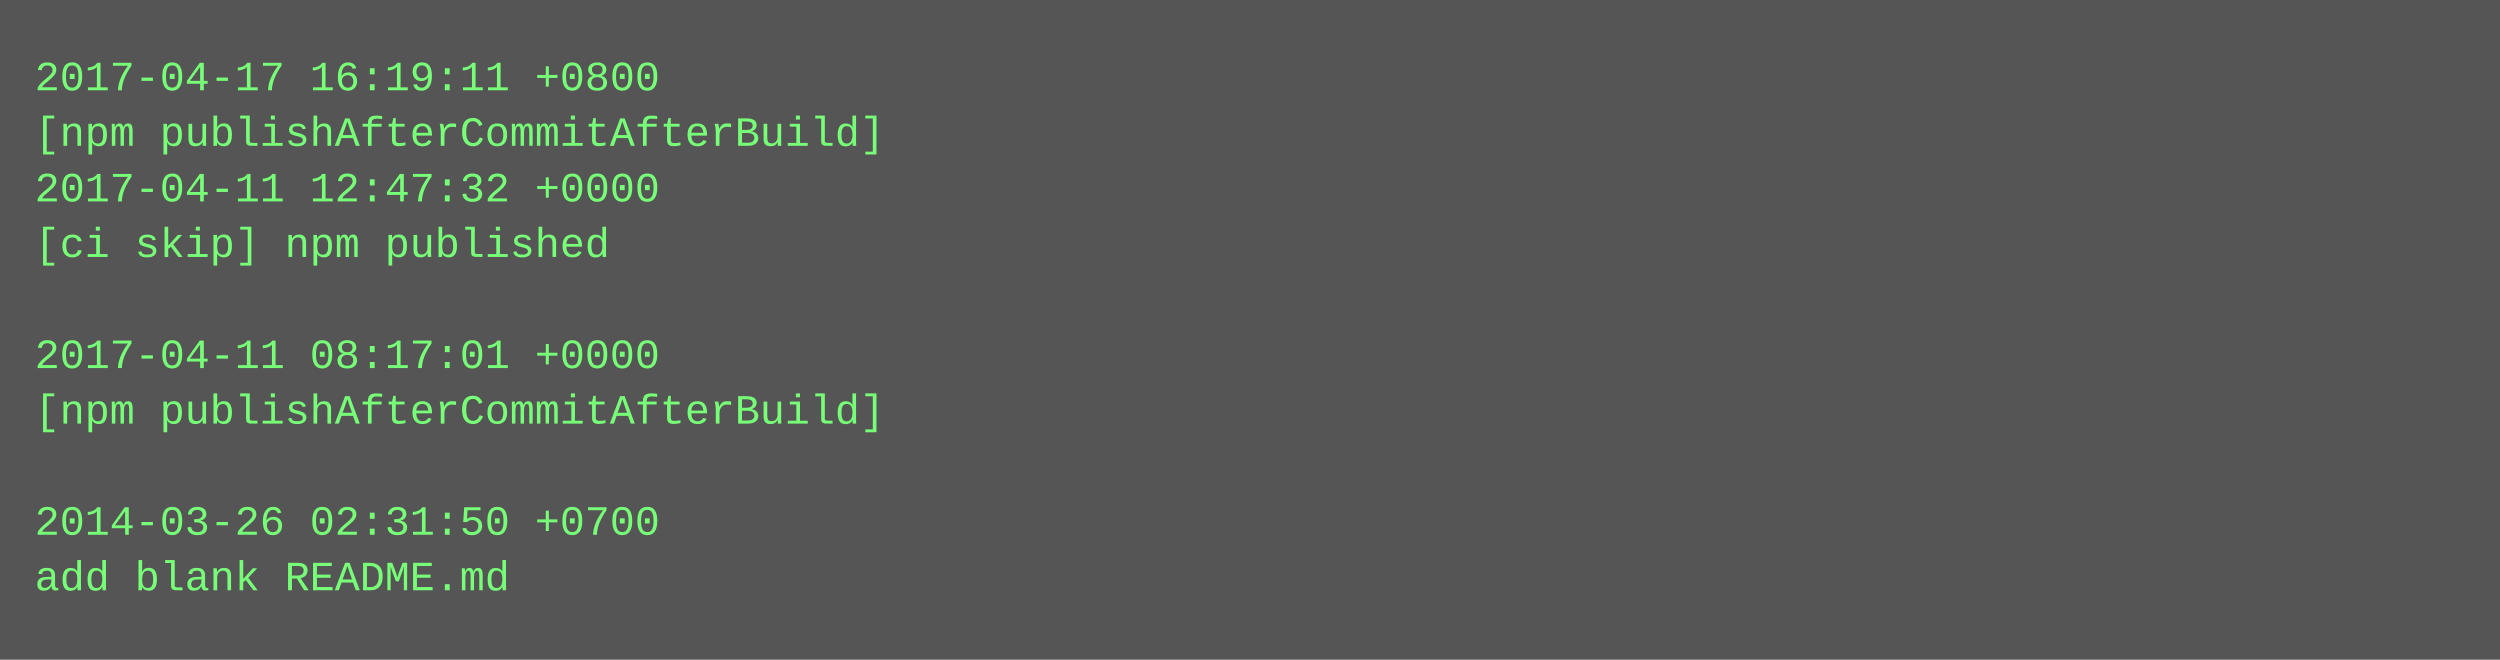
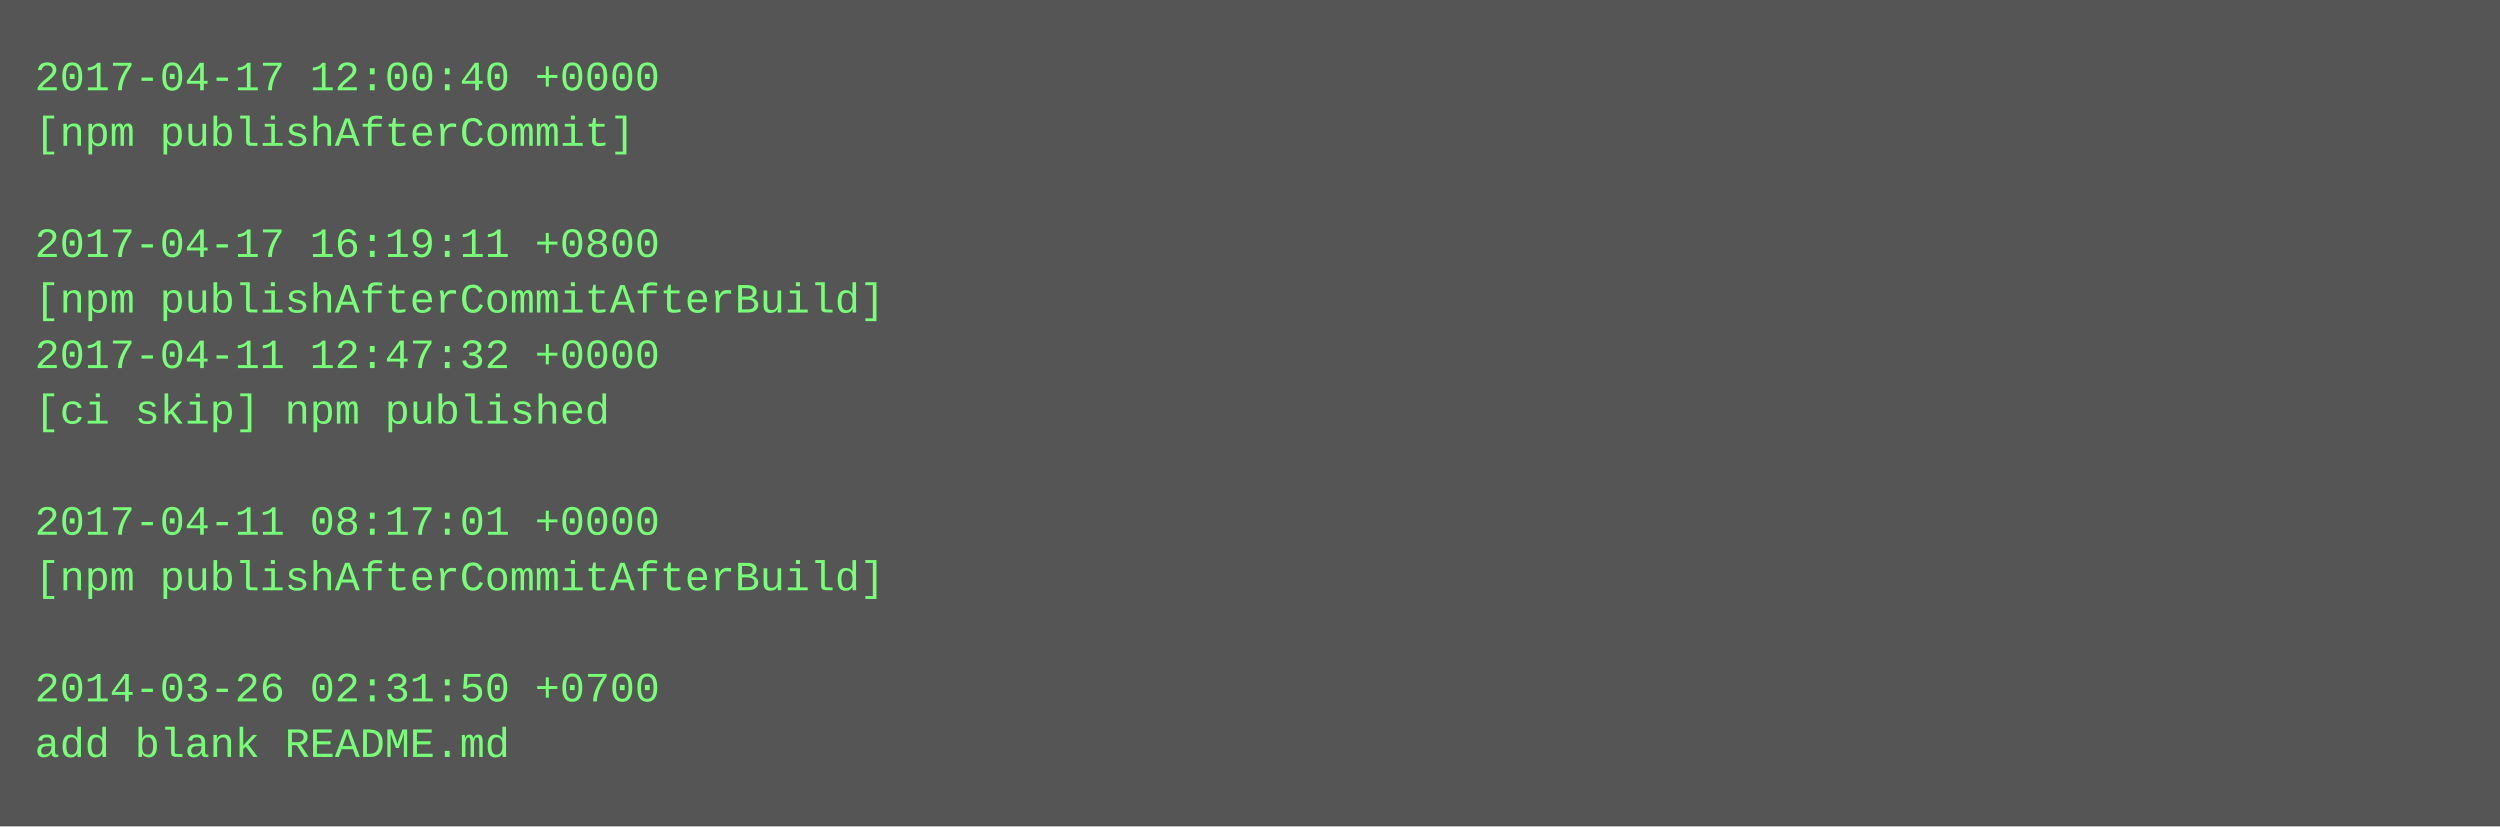
- <svg xmlns="http://www.w3.org/2000/svg" height="190" width="720">
-   <rect height="190" fill="#555" width="720" />
+ <svg xmlns="http://www.w3.org/2000/svg" height="238" width="720">
+   <rect height="238" fill="#555" width="720" />
  <text fill="#7f7" font-family="Courier New" font-size="12" xml:space="preserve">
-     <tspan x="10" y="26">2017-04-17 16:19:11 +0800</tspan>
-     <tspan x="10" y="42">[npm publishAfterCommitAfterBuild]</tspan>
-     <tspan x="10" y="58">2017-04-11 12:47:32 +0000</tspan>
-     <tspan x="10" y="74">[ci skip] npm published</tspan>
-     <tspan x="10" y="90" />
-     <tspan x="10" y="106">2017-04-11 08:17:01 +0000</tspan>
-     <tspan x="10" y="122">[npm publishAfterCommitAfterBuild]</tspan>
+     <tspan x="10" y="26">2017-04-17 12:00:40 +0000</tspan>
+     <tspan x="10" y="42">[npm publishAfterCommit]</tspan>
+     <tspan x="10" y="58" />
+     <tspan x="10" y="74">2017-04-17 16:19:11 +0800</tspan>
+     <tspan x="10" y="90">[npm publishAfterCommitAfterBuild]</tspan>
+     <tspan x="10" y="106">2017-04-11 12:47:32 +0000</tspan>
+     <tspan x="10" y="122">[ci skip] npm published</tspan>
    <tspan x="10" y="138" />
-     <tspan x="10" y="154">2014-03-26 02:31:50 +0700</tspan>
-     <tspan x="10" y="170">add blank README.md</tspan>
+     <tspan x="10" y="154">2017-04-11 08:17:01 +0000</tspan>
+     <tspan x="10" y="170">[npm publishAfterCommitAfterBuild]</tspan>
+     <tspan x="10" y="186" />
+     <tspan x="10" y="202">2014-03-26 02:31:50 +0700</tspan>
+     <tspan x="10" y="218">add blank README.md</tspan>
  </text>
</svg>
